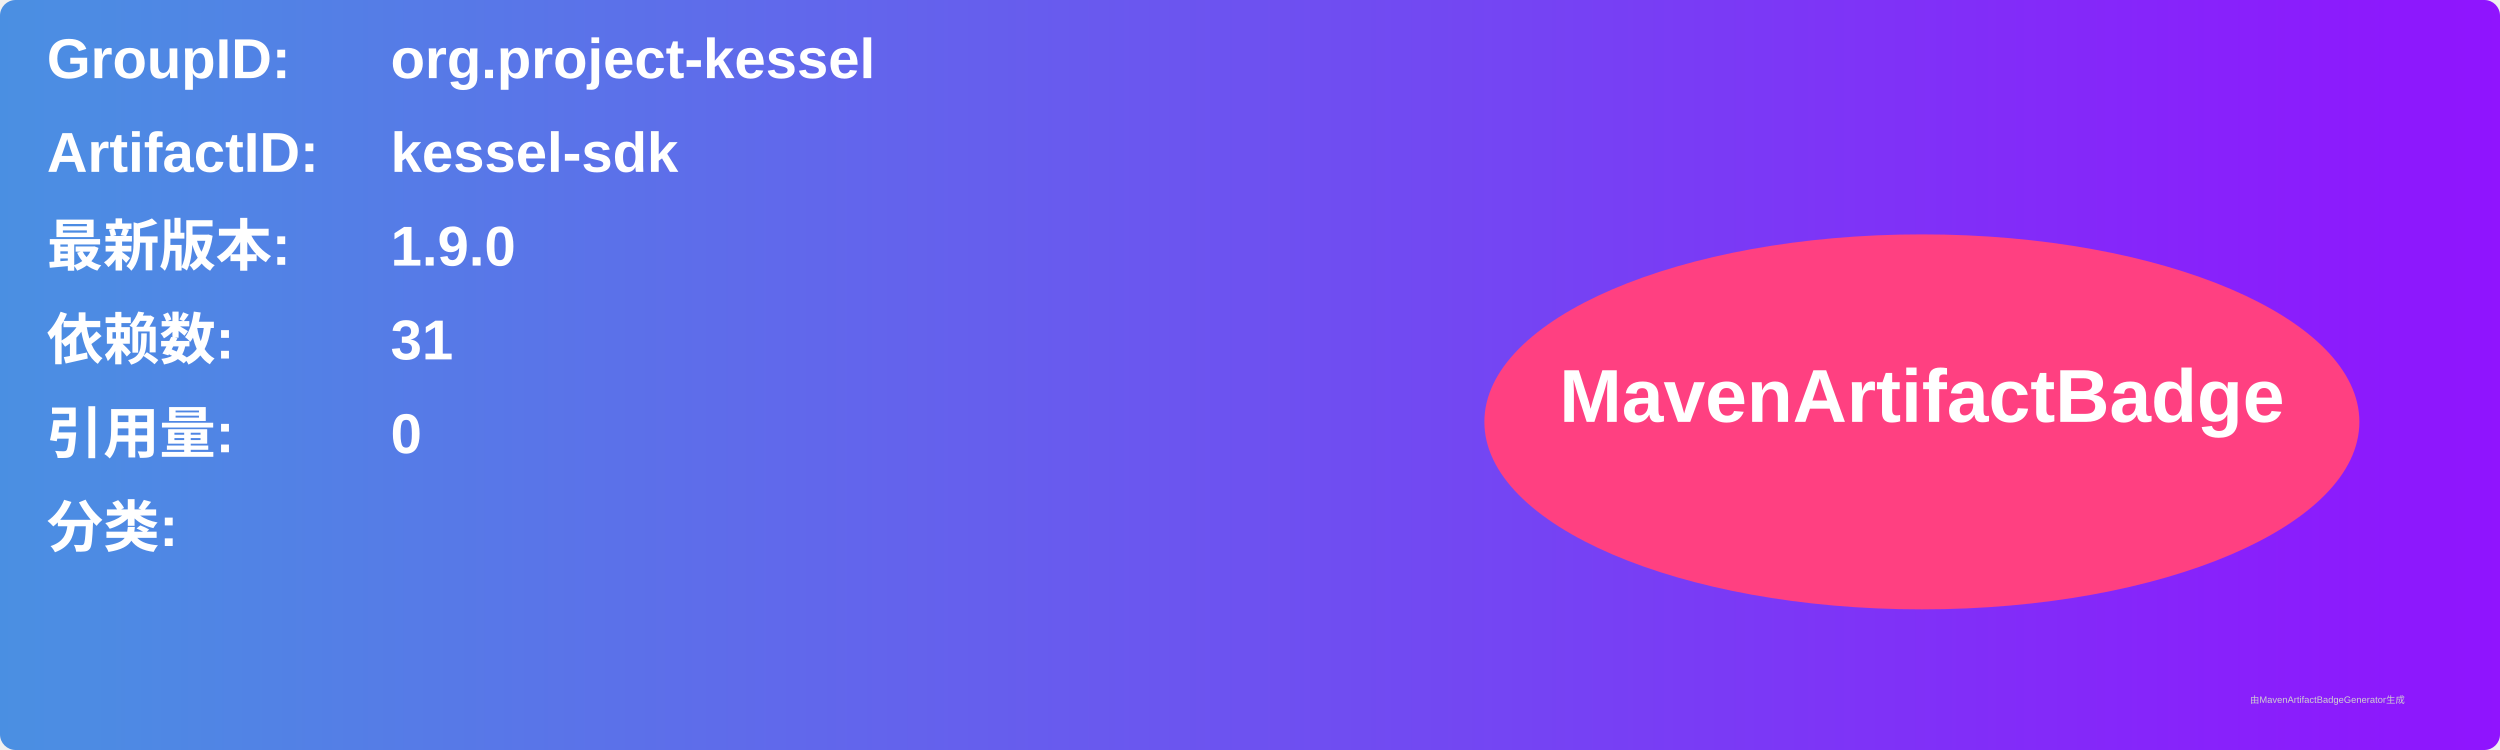
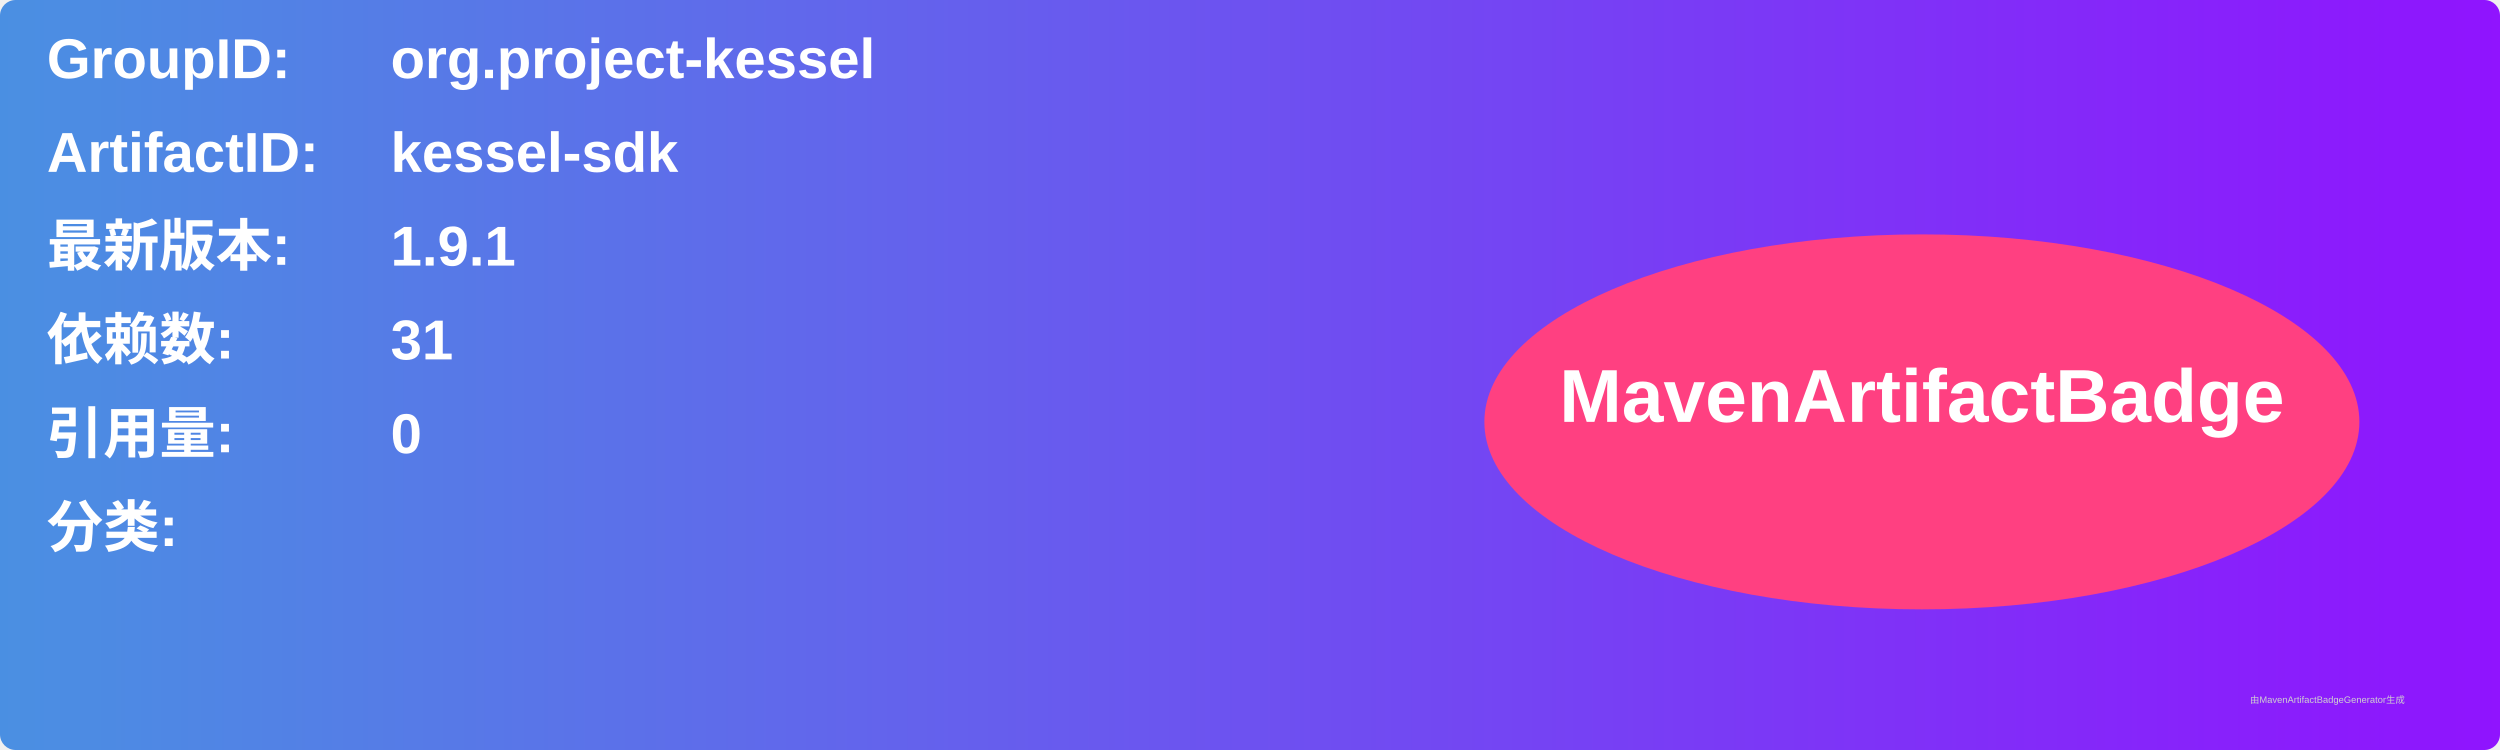
<svg xmlns="http://www.w3.org/2000/svg" width="800" height="240" viewBox="0 0 800 240">
  <linearGradient id="grad" x1="0%" y1="0%" x2="100%" y2="0%">
    <stop offset="0%" stop-color="#4a90e2" />
    <stop offset="100%" stop-color="#9013fe" />
  </linearGradient>
  <rect width="100%" height="100%" rx="5" ry="5" fill="url(#grad)" />
  <g transform="translate(15, 15)">
    <text x="0" y="10" font-family="Arial" font-size="18" fill="white" font-weight="bold" width="260">GroupID:</text>
    <text x="110" y="10" font-family="Arial" font-size="18" fill="white" font-weight="bold" width="460">org.project-kessel</text>
    <text x="0" y="40" font-family="Arial" font-size="18" fill="white" font-weight="bold" width="260">ArtifactID:</text>
    <text x="110" y="40" font-family="Arial" font-size="18" fill="white" font-weight="bold" width="460">kessel-sdk</text>
    <text x="0" y="70" font-family="Arial" font-size="18" fill="white" font-weight="bold">最新版本:</text>
    <text x="110" y="70" font-family="Arial" font-size="18" fill="white" font-weight="bold">
-       <tspan font-weight="bold">1.9.0</tspan>
+       <tspan font-weight="bold">1.9.1</tspan>
    </text>
    <text x="0" y="100" font-family="Arial" font-size="18" fill="white" font-weight="bold">依赖数: </text>
    <text x="110" y="100" font-family="Arial" font-size="18" fill="white">
      <tspan font-weight="bold">31</tspan>
    </text>
    <text x="0" y="130" font-family="Arial" font-size="18" fill="white" font-weight="bold">引用量: </text>
    <text x="110" y="130" font-family="Arial" font-size="18" fill="white">
      <tspan font-weight="bold">0</tspan>
    </text>
    <text x="0" y="160" font-family="Arial" font-size="18" fill="white" font-weight="bold">分类:</text>
    <text x="10" y="190" font-family="Arial" font-size="10" fill="white">
      <tspan font-weight="bold" />
    </text>
    <ellipse cx="600" cy="120" rx="140" ry="60" fill="#ff4081" />
    <text x="600" y="120" text-anchor="middle" font-family="Arial" font-size="24" fill="white" font-weight="bold">MavenArtifactBadge</text>
  </g>
  <text x="720" y="225" font-family="Arial" font-size="3" fill="#d0d0d0">由MavenArtifactBadgeGenerator生成</text>
</svg>
